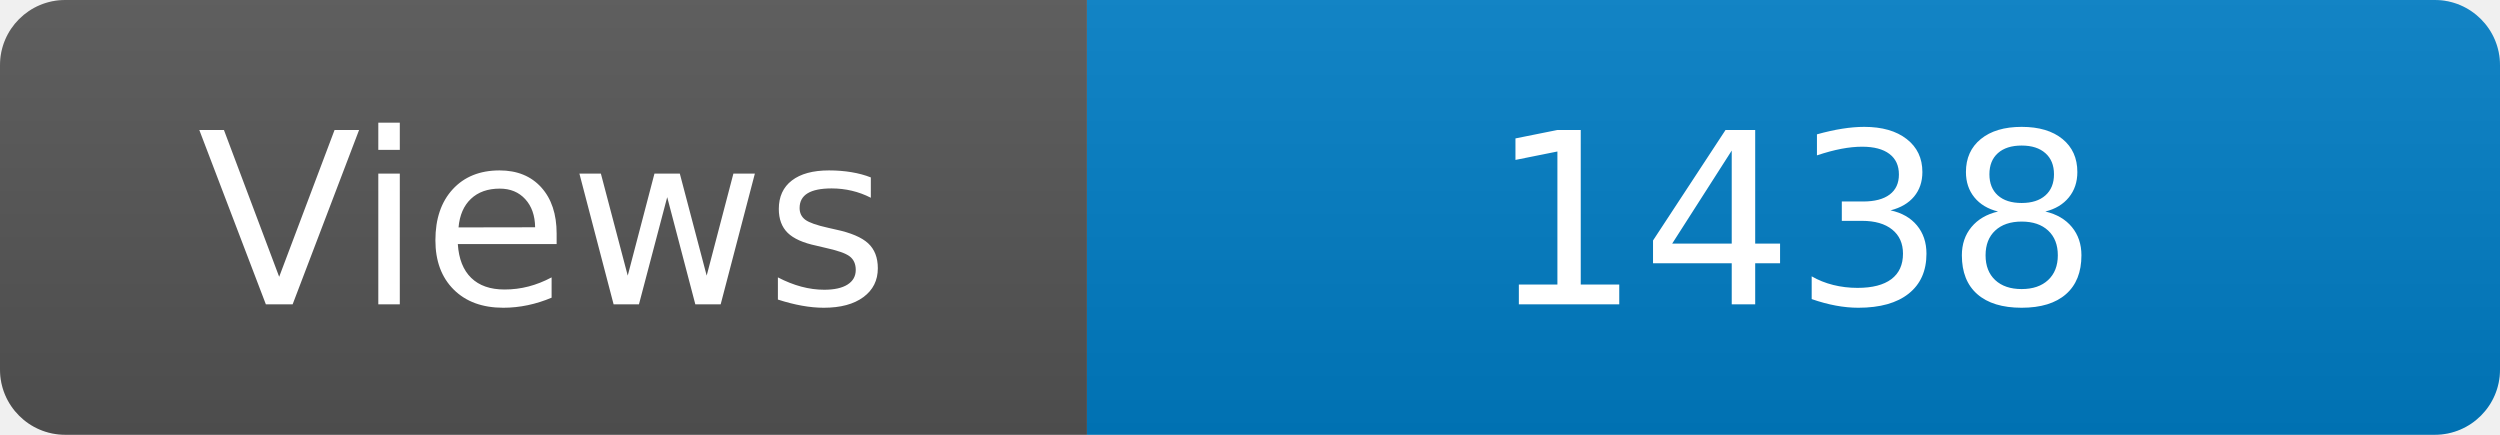
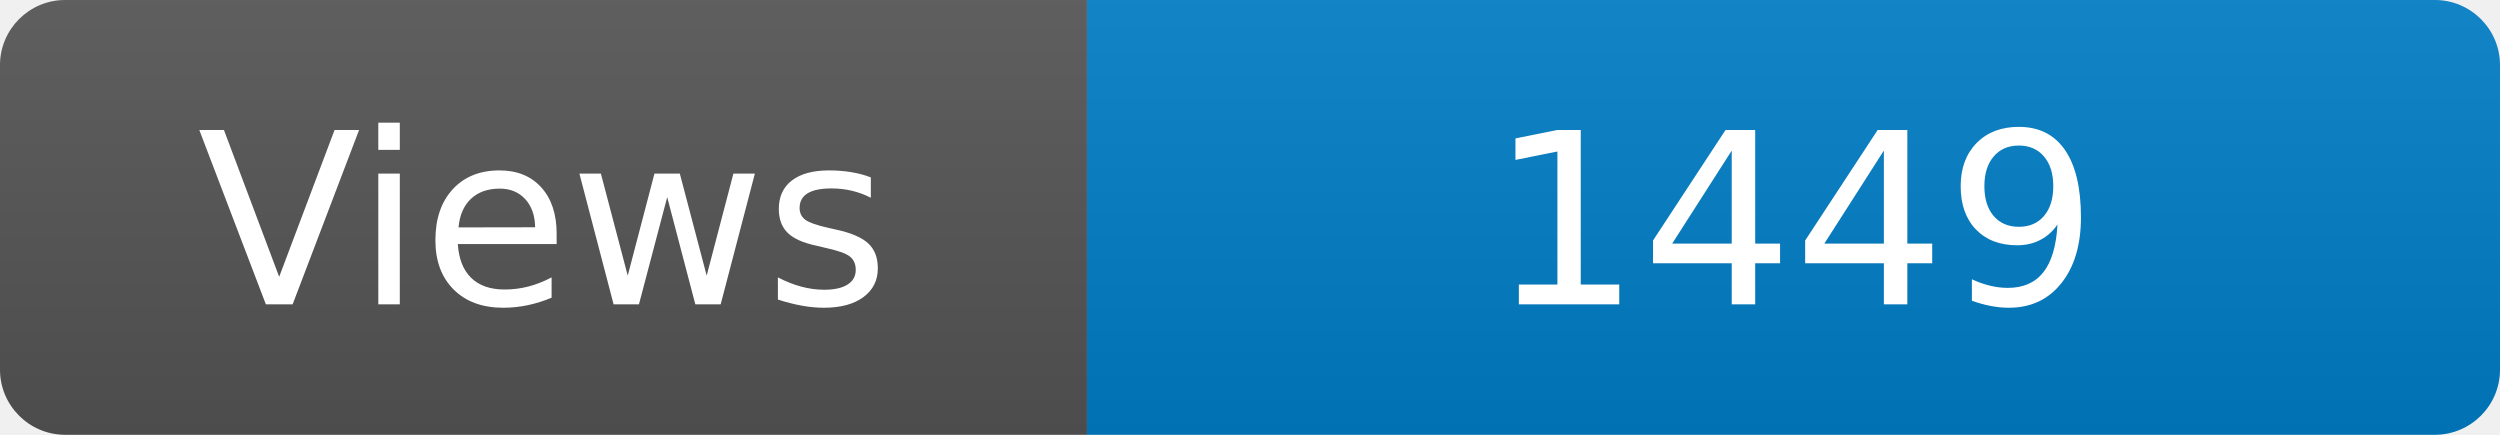
<svg xmlns="http://www.w3.org/2000/svg" width="115" height="20" role="img" aria-label="Maintained?: yes">
  <linearGradient id="s" x2="0" y2="100%">
    <stop offset="0" stop-color="#bbb" stop-opacity=".1" />
    <stop offset="1" stop-opacity=".1" />
  </linearGradient>
  <clipPath id="r">
    <rect width="115" height="20" rx="3" fill="#fff" />
  </clipPath>
  <g clip-path="url(#r)">
    <rect width="50" height="20" fill="#555" />
    <rect x="50" width="160" height="20" fill="#007ec6" />
    <rect width="115" height="20" fill="url(#s)" />
  </g>
  <g fill="#fff" text-anchor="middle" font-family="Verdana,Geneva,DejaVu Sans,sans-serif" font-size="110">
    <text x="250" y="140" transform="scale(.1)" fill="#fff">Views</text>
-     <text x="825" y="140" transform="scale(.1)" fill="#fff">1438</text>
+     <text x="825" y="140" transform="scale(.1)" fill="#fff">1449</text>
  </g>
</svg>
